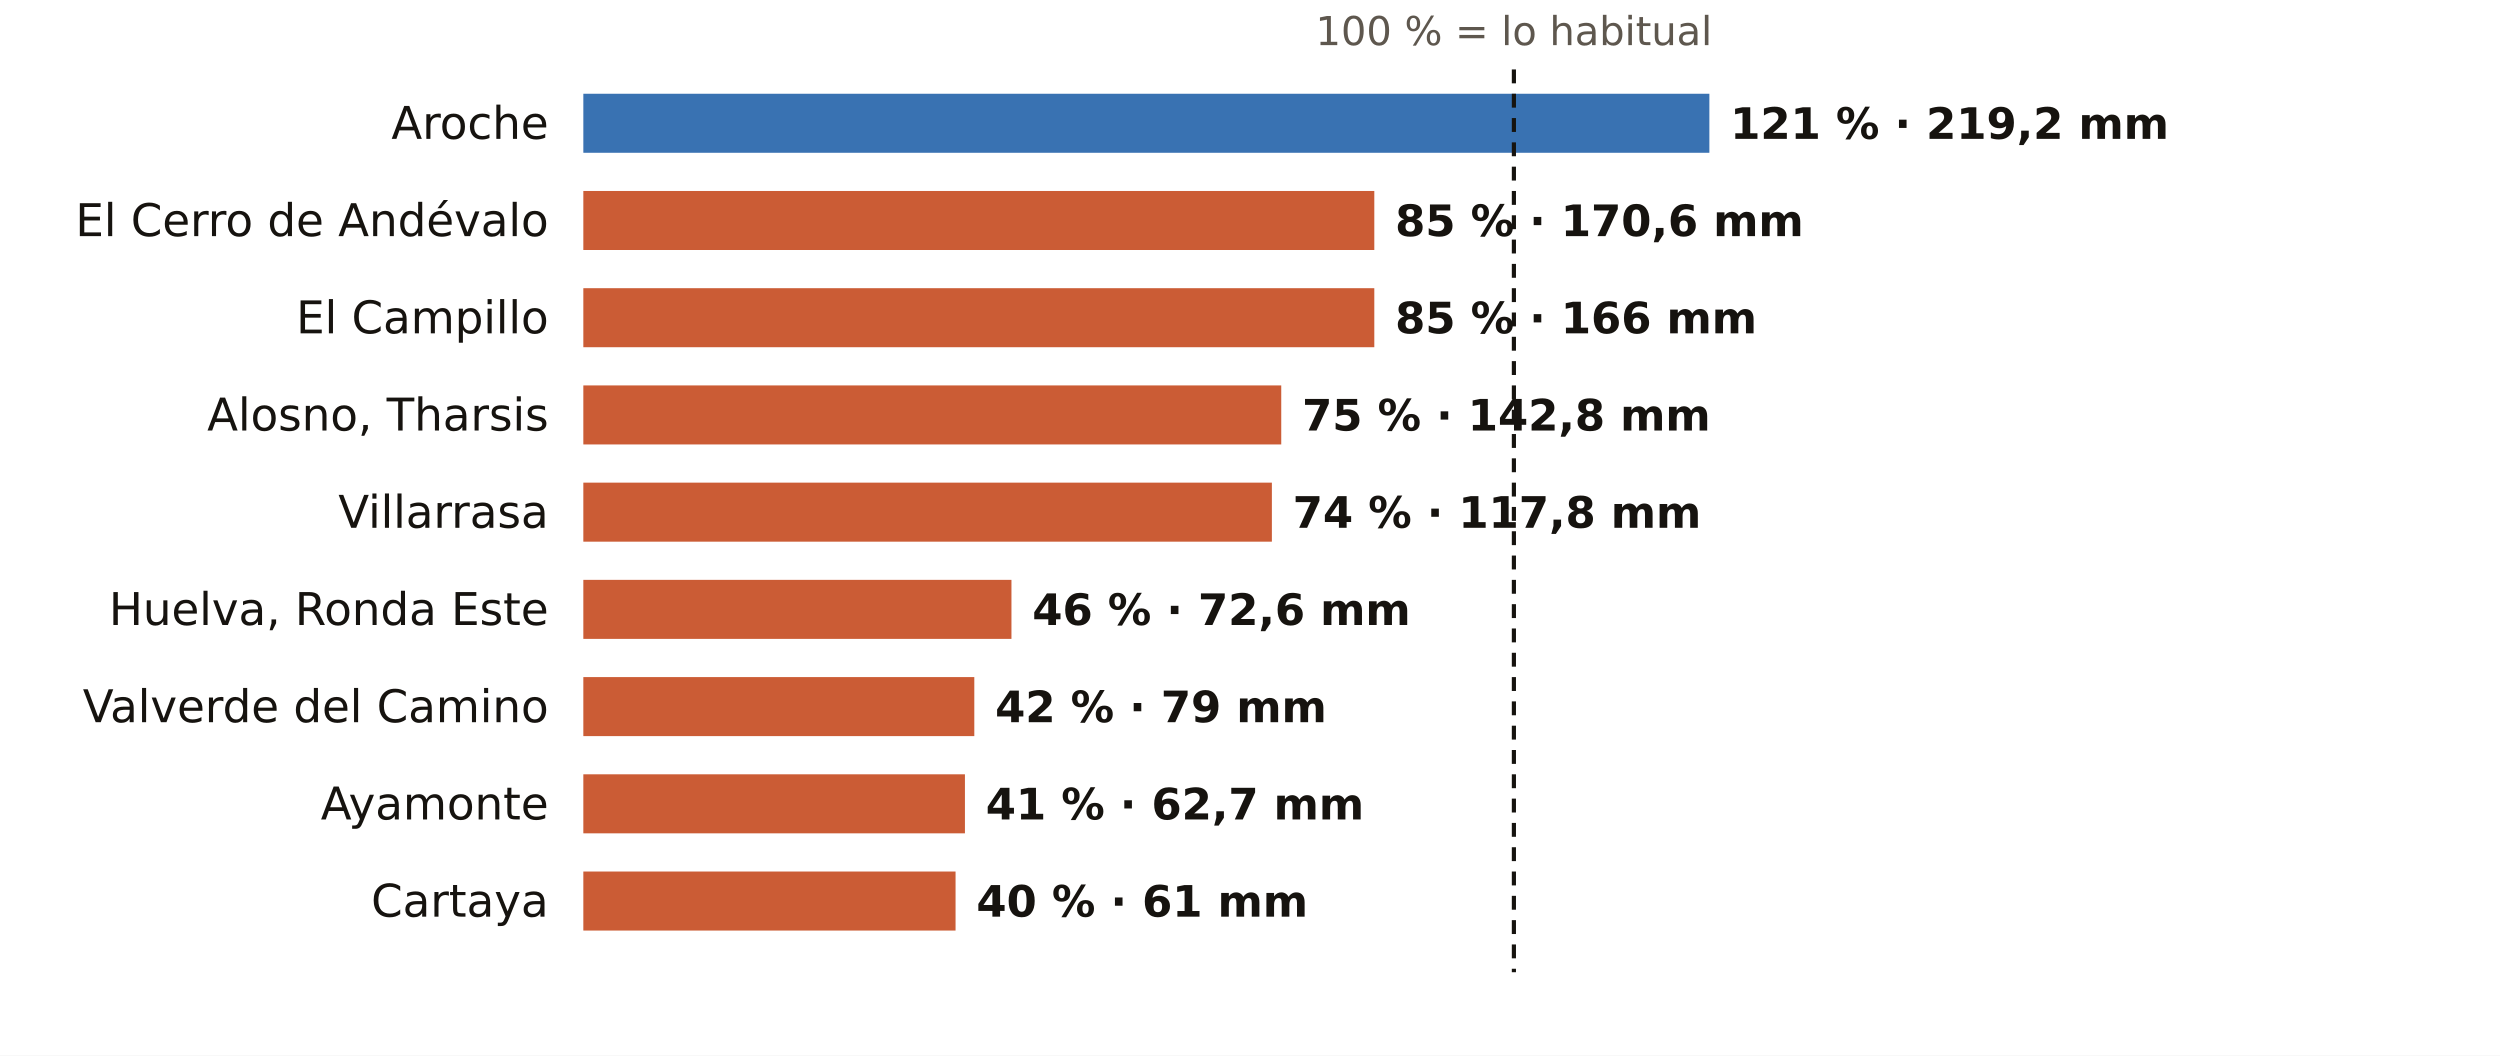
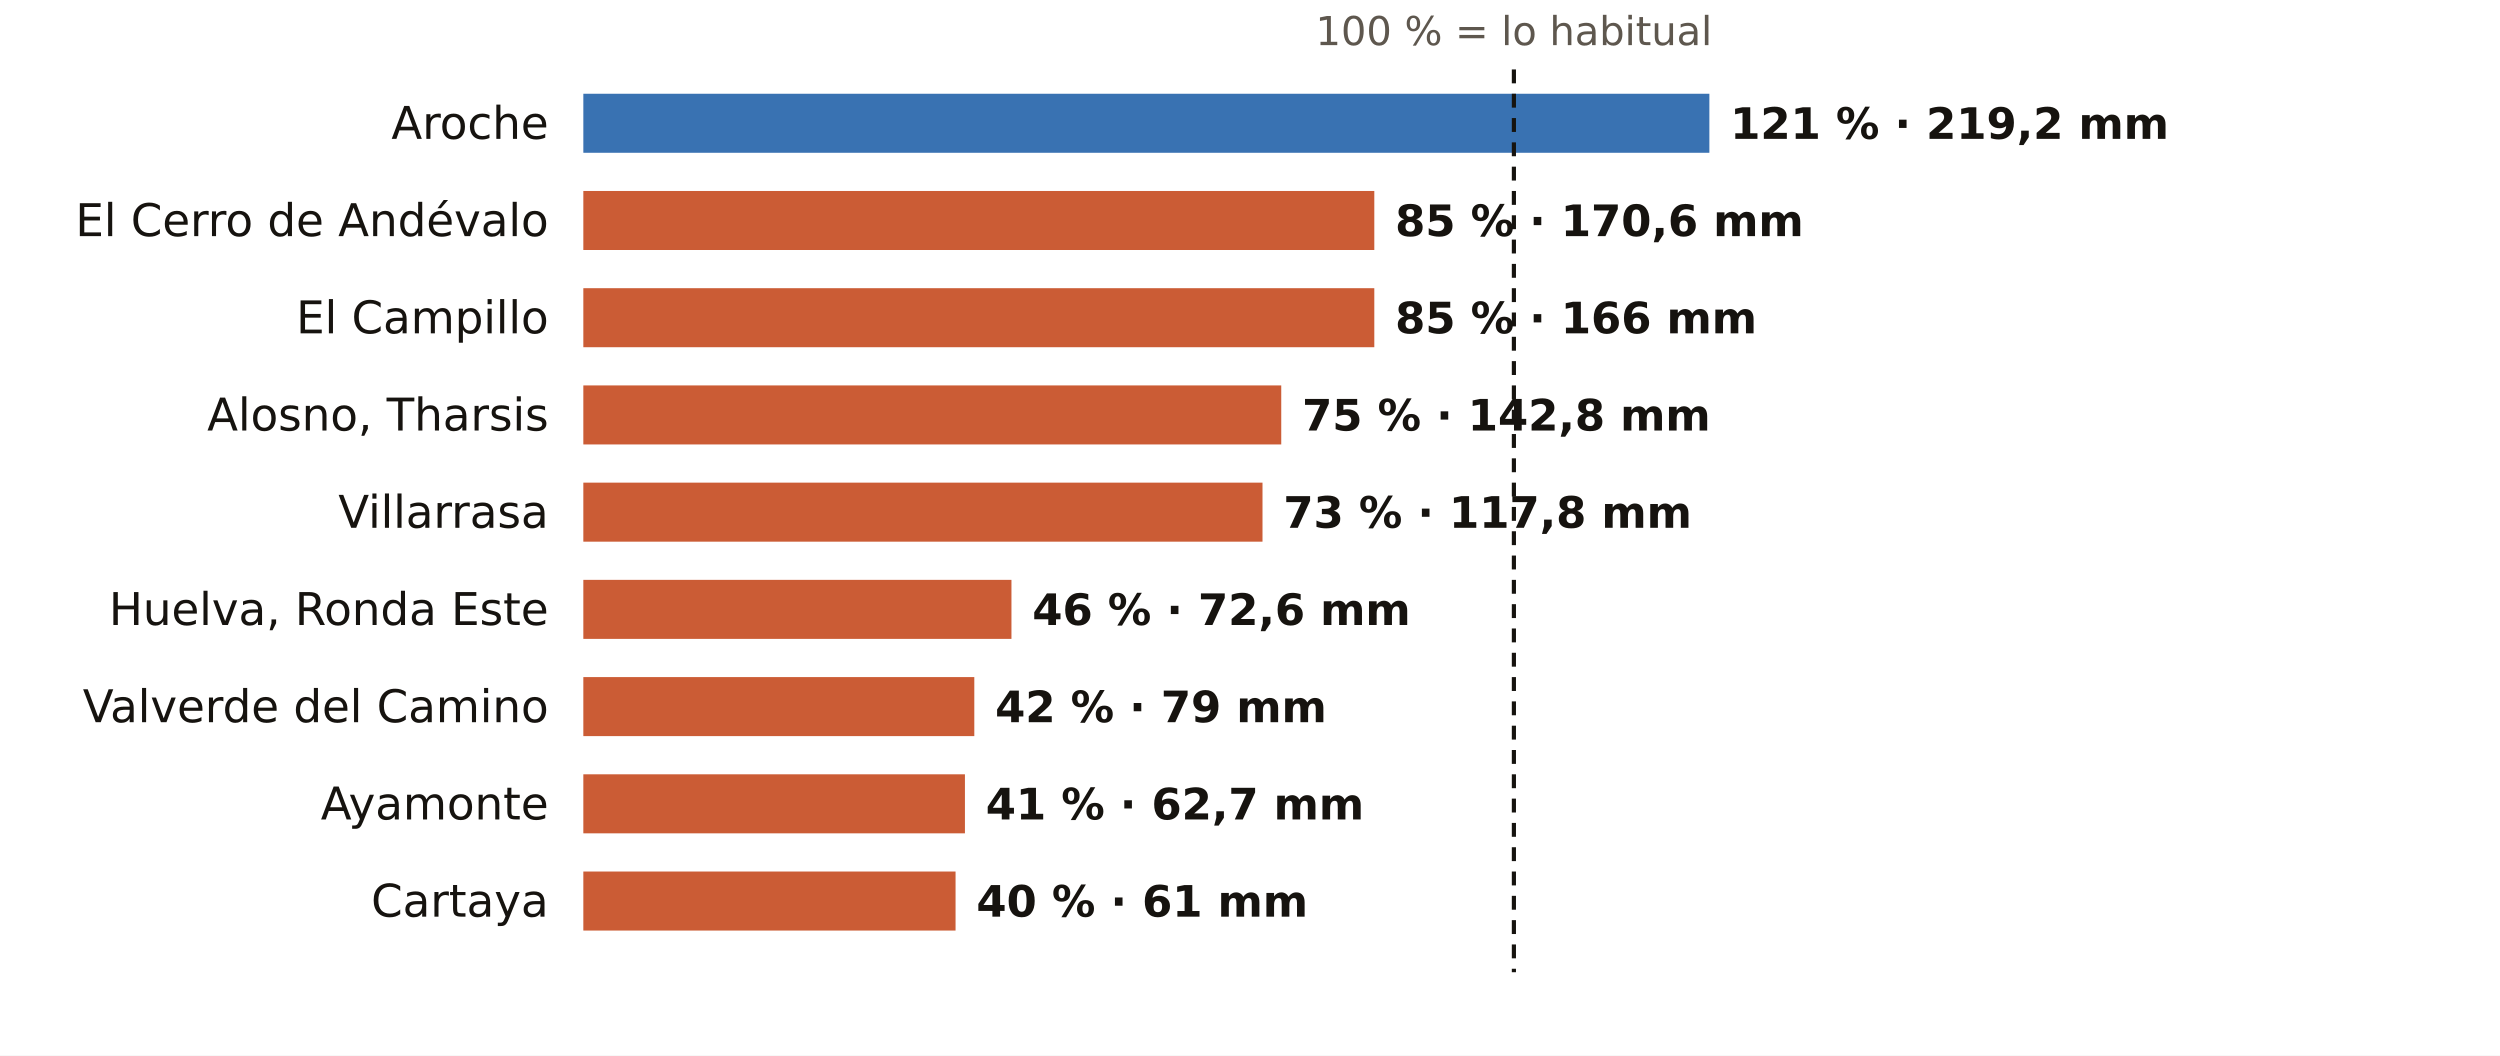
<svg xmlns="http://www.w3.org/2000/svg" viewBox="0 0 720 304" width="720" height="304" role="img" aria-label="El otoño en los pluviómetros de AEMET de Huelva: % de lo habitual">
  <rect width="720" height="304" fill="#FFFFFF" />
  <text x="436.0" y="13.0" font-size="11.5" fill="#5E574E" text-anchor="middle" font-weight="400" font-family="Public Sans, DejaVu Sans, Arial, sans-serif">100 % = lo habitual</text>
  <text x="158.0" y="40.0" font-size="13" fill="#16130F" text-anchor="end" font-weight="500" font-family="Public Sans, DejaVu Sans, Arial, sans-serif">Aroche</text>
  <rect x="168" y="27" width="324.3" height="17" fill="#1F5FA8" opacity="0.88" />
  <text x="498.3" y="40.0" font-size="12.5" fill="#16130F" text-anchor="start" font-weight="600" font-family="Public Sans, DejaVu Sans, Arial, sans-serif">121 % · 219,2 mm</text>
  <text x="158.0" y="68.0" font-size="13" fill="#16130F" text-anchor="end" font-weight="500" font-family="Public Sans, DejaVu Sans, Arial, sans-serif">El Cerro de Andévalo</text>
  <rect x="168" y="55" width="227.8" height="17" fill="#C4461A" opacity="0.88" />
  <text x="401.8" y="68.0" font-size="12.5" fill="#16130F" text-anchor="start" font-weight="600" font-family="Public Sans, DejaVu Sans, Arial, sans-serif">85 % · 170,6 mm</text>
  <text x="158.0" y="96.0" font-size="13" fill="#16130F" text-anchor="end" font-weight="500" font-family="Public Sans, DejaVu Sans, Arial, sans-serif">El Campillo</text>
  <rect x="168" y="83" width="227.8" height="17" fill="#C4461A" opacity="0.88" />
  <text x="401.8" y="96.0" font-size="12.5" fill="#16130F" text-anchor="start" font-weight="600" font-family="Public Sans, DejaVu Sans, Arial, sans-serif">85 % · 166 mm</text>
  <text x="158.0" y="124.0" font-size="13" fill="#16130F" text-anchor="end" font-weight="500" font-family="Public Sans, DejaVu Sans, Arial, sans-serif">Alosno, Tharsis</text>
  <rect x="168" y="111" width="201.0" height="17" fill="#C4461A" opacity="0.88" />
  <text x="375.0" y="124.0" font-size="12.5" fill="#16130F" text-anchor="start" font-weight="600" font-family="Public Sans, DejaVu Sans, Arial, sans-serif">75 % · 142,8 mm</text>
  <text x="158.0" y="152.0" font-size="13" fill="#16130F" text-anchor="end" font-weight="500" font-family="Public Sans, DejaVu Sans, Arial, sans-serif">Villarrasa</text>
-   <rect x="168" y="139" width="198.3" height="17" fill="#C4461A" opacity="0.88" />
-   <text x="372.3" y="152.0" font-size="12.5" fill="#16130F" text-anchor="start" font-weight="600" font-family="Public Sans, DejaVu Sans, Arial, sans-serif">74 % · 117,8 mm</text>
+   <rect x="168" y="139" width="195.6" height="17" fill="#C4461A" opacity="0.88" />
+   <text x="369.6" y="152.0" font-size="12.5" fill="#16130F" text-anchor="start" font-weight="600" font-family="Public Sans, DejaVu Sans, Arial, sans-serif">73 % · 117,8 mm</text>
  <text x="158.0" y="180.0" font-size="13" fill="#16130F" text-anchor="end" font-weight="500" font-family="Public Sans, DejaVu Sans, Arial, sans-serif">Huelva, Ronda Este</text>
  <rect x="168" y="167" width="123.3" height="17" fill="#C4461A" opacity="0.88" />
  <text x="297.3" y="180.0" font-size="12.5" fill="#16130F" text-anchor="start" font-weight="600" font-family="Public Sans, DejaVu Sans, Arial, sans-serif">46 % · 72,6 mm</text>
  <text x="158.0" y="208.0" font-size="13" fill="#16130F" text-anchor="end" font-weight="500" font-family="Public Sans, DejaVu Sans, Arial, sans-serif">Valverde del Camino</text>
  <rect x="168" y="195" width="112.6" height="17" fill="#C4461A" opacity="0.88" />
  <text x="286.6" y="208.0" font-size="12.5" fill="#16130F" text-anchor="start" font-weight="600" font-family="Public Sans, DejaVu Sans, Arial, sans-serif">42 % · 79 mm</text>
  <text x="158.0" y="236.0" font-size="13" fill="#16130F" text-anchor="end" font-weight="500" font-family="Public Sans, DejaVu Sans, Arial, sans-serif">Ayamonte</text>
  <rect x="168" y="223" width="109.9" height="17" fill="#C4461A" opacity="0.88" />
  <text x="283.9" y="236.0" font-size="12.5" fill="#16130F" text-anchor="start" font-weight="600" font-family="Public Sans, DejaVu Sans, Arial, sans-serif">41 % · 62,7 mm</text>
  <text x="158.0" y="264.0" font-size="13" fill="#16130F" text-anchor="end" font-weight="500" font-family="Public Sans, DejaVu Sans, Arial, sans-serif">Cartaya</text>
  <rect x="168" y="251" width="107.2" height="17" fill="#C4461A" opacity="0.88" />
  <text x="281.2" y="264.0" font-size="12.5" fill="#16130F" text-anchor="start" font-weight="600" font-family="Public Sans, DejaVu Sans, Arial, sans-serif">40 % · 61 mm</text>
  <line x1="436.0" x2="436.0" y1="20" y2="280" stroke="#16130F" stroke-width="1.2" stroke-dasharray="4 3" />
</svg>
